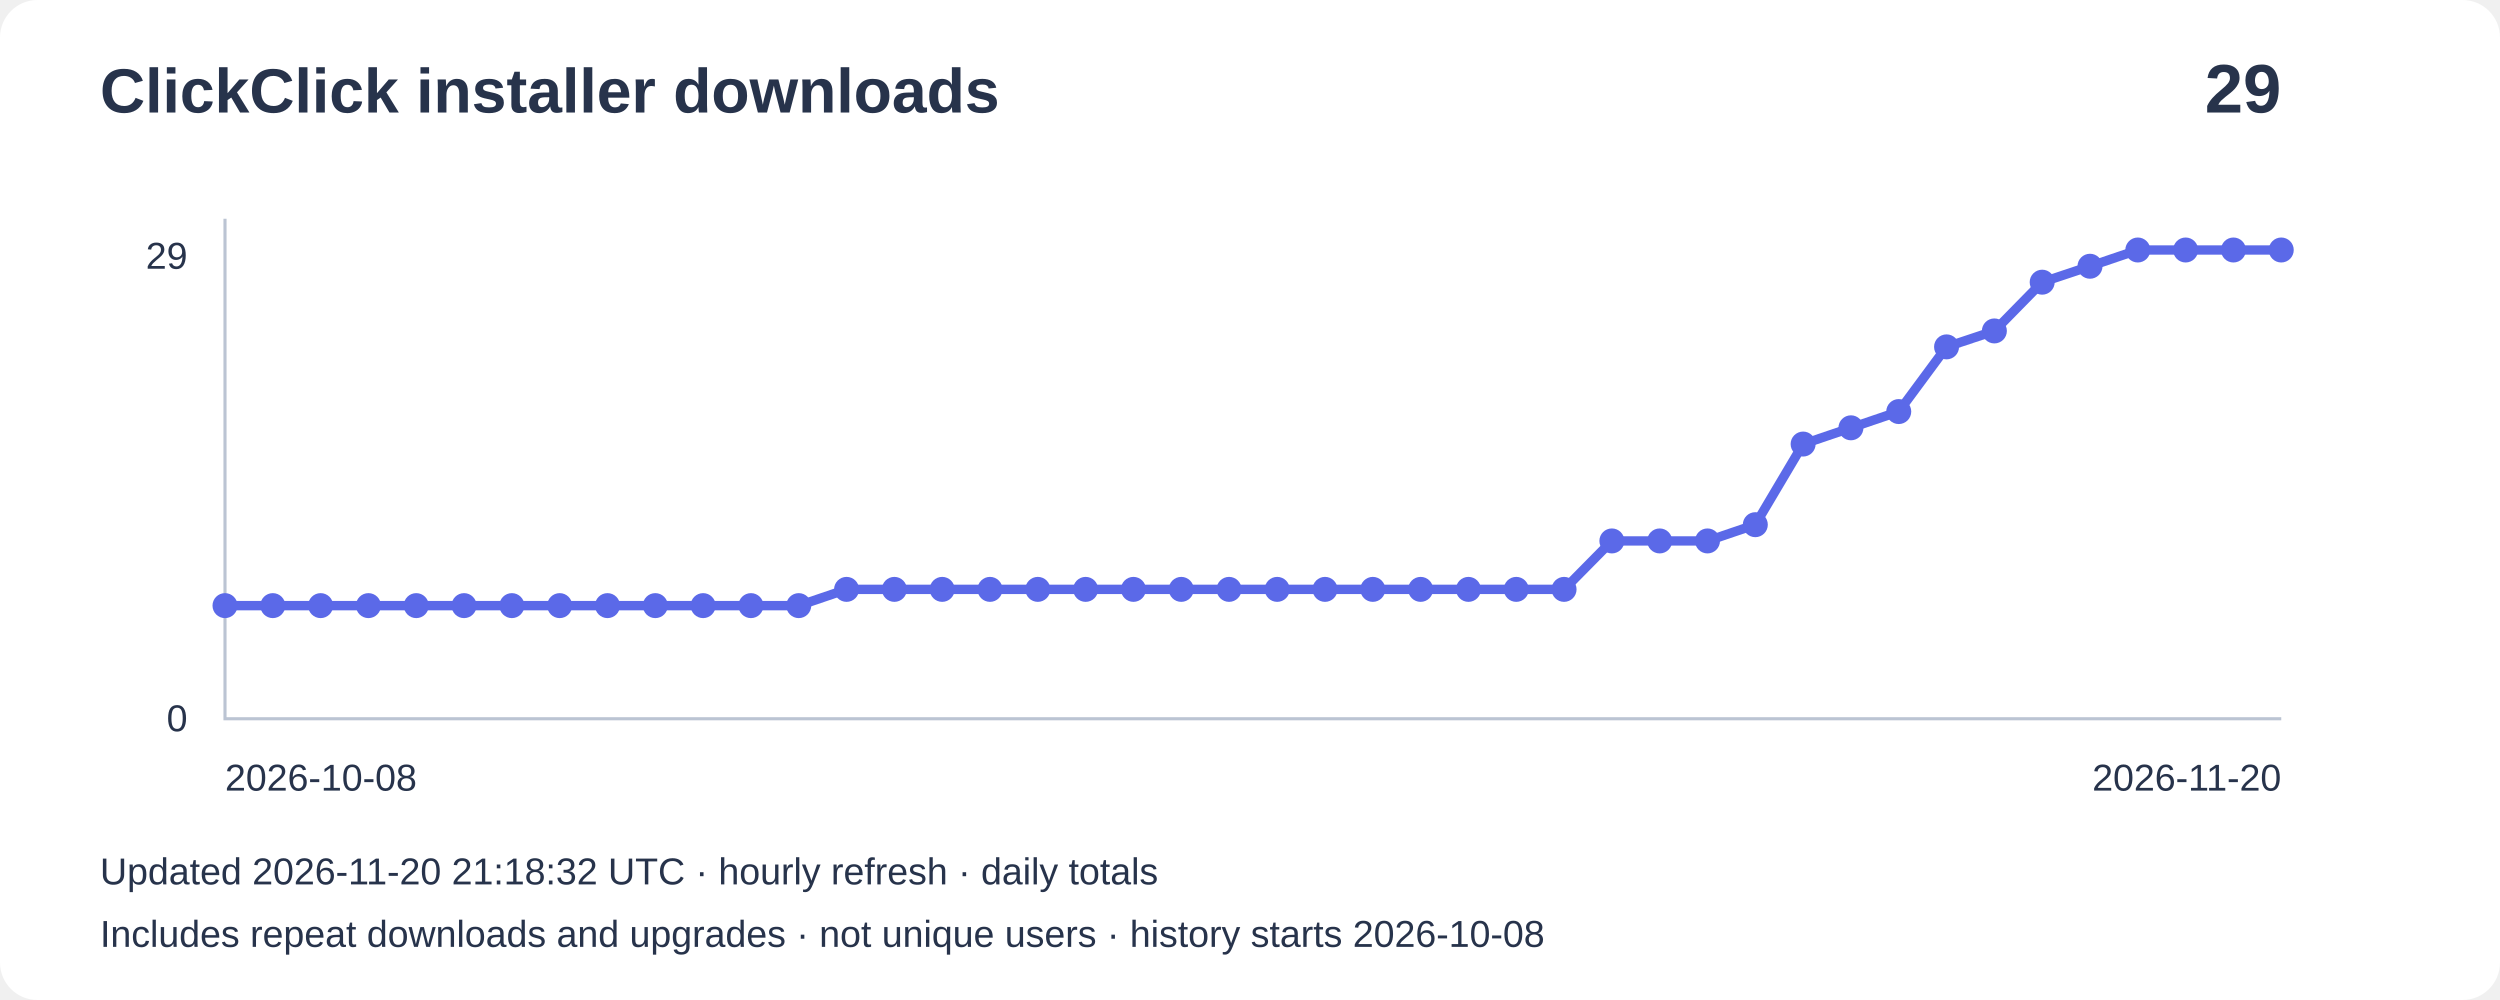
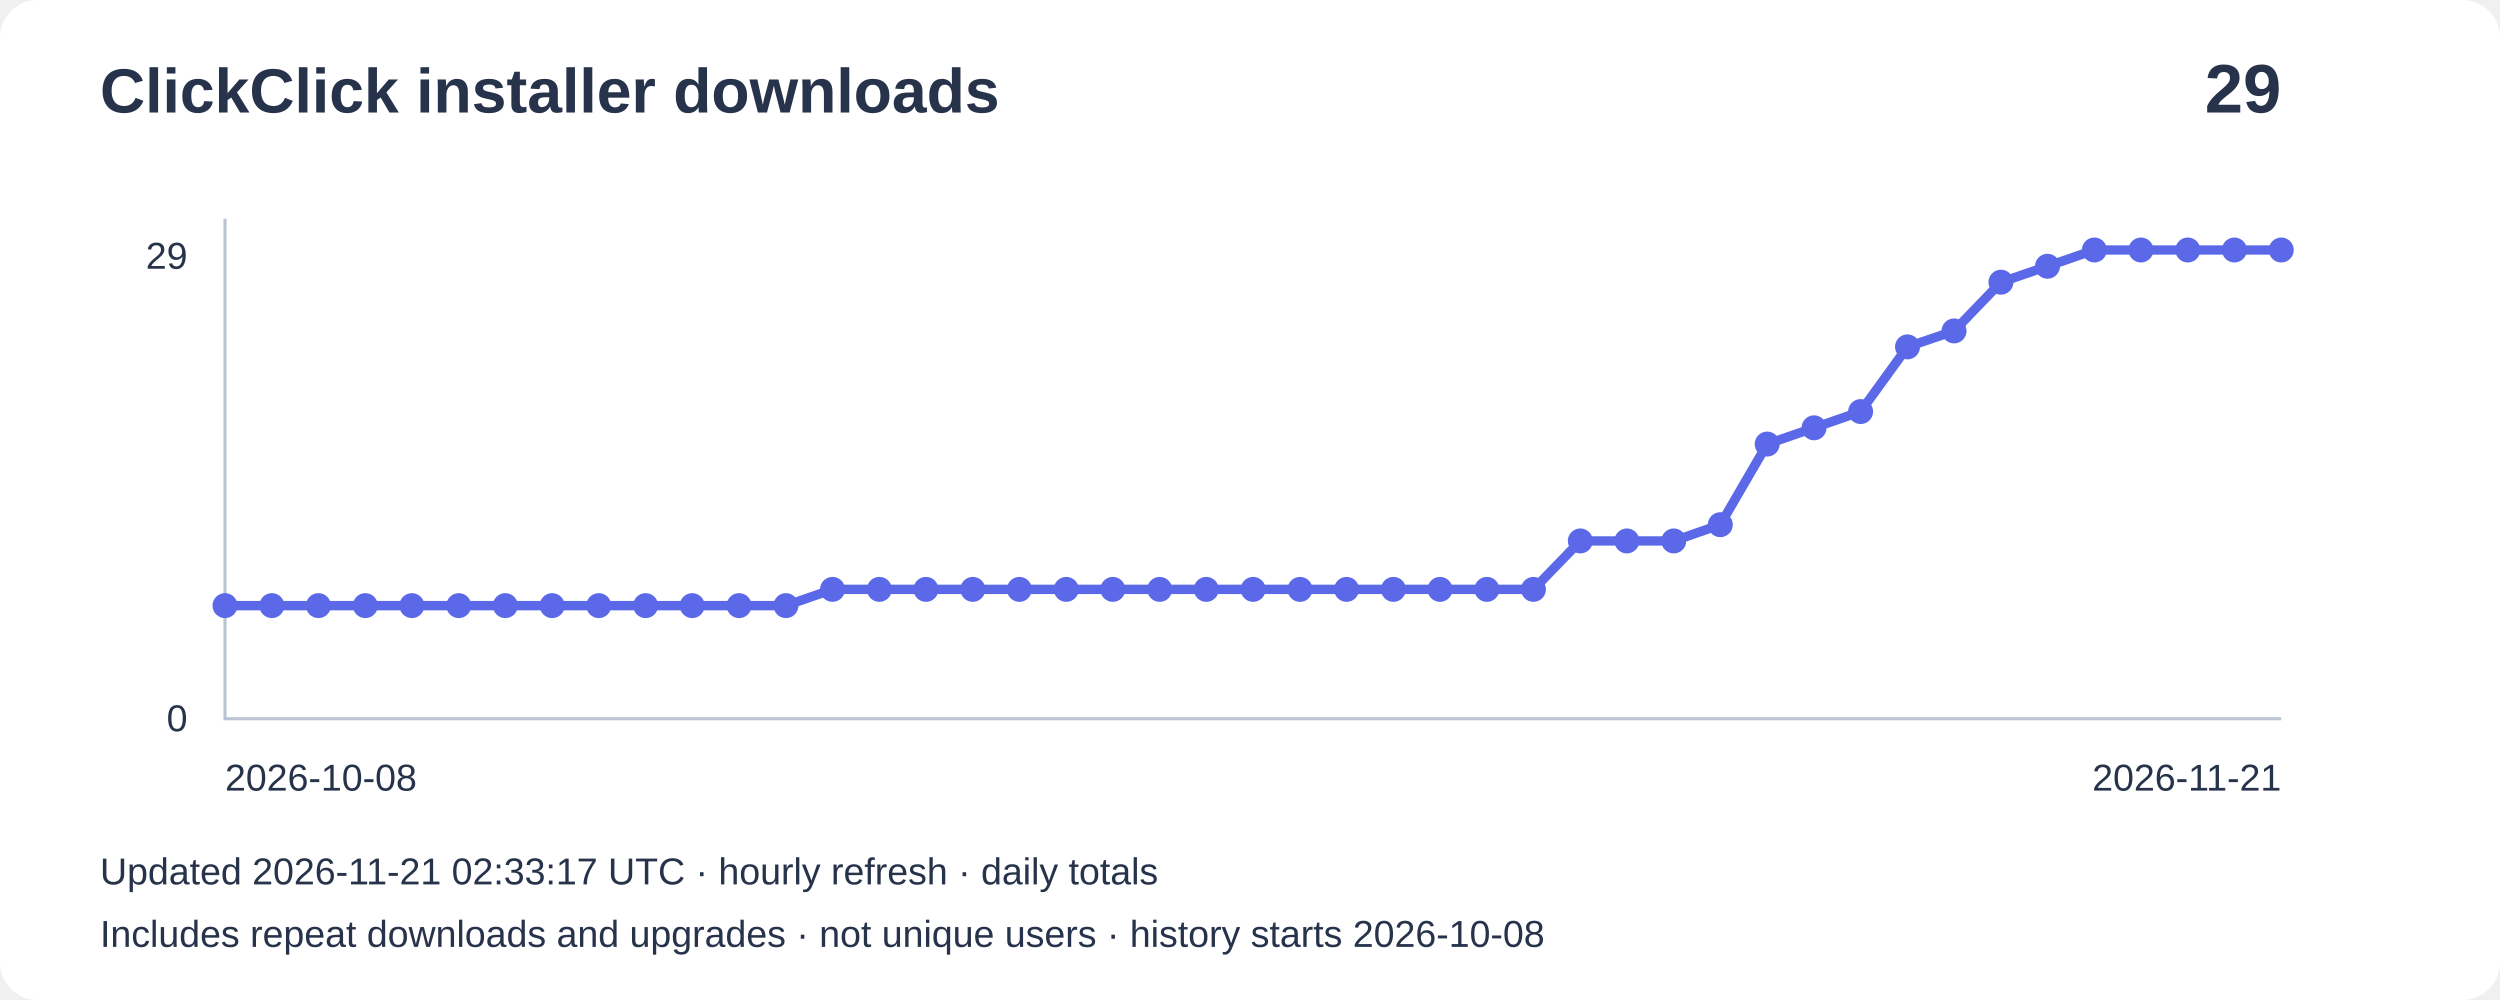
<svg xmlns="http://www.w3.org/2000/svg" width="800" height="320" viewBox="0 0 800 320" role="img" aria-label="Installer downloads: 29">
  <rect width="800" height="320" rx="12" fill="#ffffff" />
  <g font-family="Arial,sans-serif" fill="#27334b">
    <text x="32" y="36" font-size="20" font-weight="bold">ClickClick installer downloads</text>
    <text x="730" y="36" font-size="22" text-anchor="end" font-weight="bold">29</text>
    <path d="M72 70V230H730" fill="none" stroke="#bbc4d3" />
    <text x="60" y="86" text-anchor="end" font-size="12">29</text>
    <text x="60" y="234" text-anchor="end" font-size="12">0</text>
-     <polyline points="72.0,193.8 87.3,193.8 102.6,193.8 117.9,193.8 133.2,193.8 148.5,193.8 163.8,193.8 179.1,193.8 194.4,193.8 209.7,193.8 225.0,193.8 240.3,193.8 255.6,193.8 270.9,188.6 286.2,188.6 301.5,188.6 316.8,188.6 332.1,188.6 347.4,188.6 362.7,188.6 378.0,188.6 393.3,188.6 408.7,188.6 424.0,188.6 439.3,188.6 454.6,188.6 469.9,188.6 485.2,188.6 500.5,188.6 515.8,173.1 531.1,173.1 546.4,173.1 561.7,167.9 577.0,142.1 592.3,136.9 607.6,131.7 622.9,111.0 638.2,105.9 653.5,90.3 668.8,85.2 684.1,80.0 699.4,80.0 714.7,80.0 730.0,80.0" fill="none" stroke="#5b69e8" stroke-width="3" />
+     <polyline points="72.0,193.8 87.0,193.8 101.9,193.8 116.9,193.8 131.8,193.8 146.8,193.8 161.7,193.8 176.7,193.8 191.6,193.8 206.6,193.8 221.5,193.8 236.5,193.8 251.5,193.8 266.4,188.6 281.4,188.6 296.3,188.6 311.3,188.6 326.2,188.6 341.2,188.6 356.1,188.6 371.1,188.6 386.0,188.6 401.0,188.6 416.0,188.6 430.9,188.6 445.9,188.6 460.8,188.6 475.8,188.6 490.7,188.6 505.7,173.1 520.6,173.1 535.6,173.1 550.5,167.9 565.5,142.1 580.5,136.9 595.4,131.7 610.4,111.0 625.3,105.9 640.3,90.3 655.2,85.2 670.2,80.0 685.1,80.0 700.1,80.0 715.0,80.0 730.0,80.0" fill="none" stroke="#5b69e8" stroke-width="3" />
    <circle cx="72.0" cy="193.8" r="4" fill="#5b69e8" />
-     <circle cx="87.3" cy="193.8" r="4" fill="#5b69e8" />
-     <circle cx="102.6" cy="193.8" r="4" fill="#5b69e8" />
-     <circle cx="117.9" cy="193.8" r="4" fill="#5b69e8" />
-     <circle cx="133.2" cy="193.8" r="4" fill="#5b69e8" />
-     <circle cx="148.5" cy="193.8" r="4" fill="#5b69e8" />
-     <circle cx="163.8" cy="193.8" r="4" fill="#5b69e8" />
-     <circle cx="179.1" cy="193.8" r="4" fill="#5b69e8" />
-     <circle cx="194.4" cy="193.8" r="4" fill="#5b69e8" />
-     <circle cx="209.7" cy="193.8" r="4" fill="#5b69e8" />
-     <circle cx="225.0" cy="193.8" r="4" fill="#5b69e8" />
-     <circle cx="240.3" cy="193.8" r="4" fill="#5b69e8" />
-     <circle cx="255.6" cy="193.8" r="4" fill="#5b69e8" />
-     <circle cx="270.9" cy="188.6" r="4" fill="#5b69e8" />
-     <circle cx="286.2" cy="188.6" r="4" fill="#5b69e8" />
-     <circle cx="301.5" cy="188.6" r="4" fill="#5b69e8" />
-     <circle cx="316.8" cy="188.6" r="4" fill="#5b69e8" />
-     <circle cx="332.1" cy="188.6" r="4" fill="#5b69e8" />
-     <circle cx="347.4" cy="188.6" r="4" fill="#5b69e8" />
-     <circle cx="362.7" cy="188.6" r="4" fill="#5b69e8" />
-     <circle cx="378.0" cy="188.6" r="4" fill="#5b69e8" />
-     <circle cx="393.3" cy="188.6" r="4" fill="#5b69e8" />
-     <circle cx="408.7" cy="188.6" r="4" fill="#5b69e8" />
-     <circle cx="424.0" cy="188.6" r="4" fill="#5b69e8" />
-     <circle cx="439.3" cy="188.6" r="4" fill="#5b69e8" />
-     <circle cx="454.6" cy="188.6" r="4" fill="#5b69e8" />
-     <circle cx="469.9" cy="188.6" r="4" fill="#5b69e8" />
-     <circle cx="485.2" cy="188.6" r="4" fill="#5b69e8" />
-     <circle cx="500.5" cy="188.6" r="4" fill="#5b69e8" />
-     <circle cx="515.8" cy="173.1" r="4" fill="#5b69e8" />
-     <circle cx="531.1" cy="173.1" r="4" fill="#5b69e8" />
-     <circle cx="546.4" cy="173.1" r="4" fill="#5b69e8" />
-     <circle cx="561.7" cy="167.9" r="4" fill="#5b69e8" />
-     <circle cx="577.0" cy="142.1" r="4" fill="#5b69e8" />
-     <circle cx="592.3" cy="136.9" r="4" fill="#5b69e8" />
-     <circle cx="607.6" cy="131.7" r="4" fill="#5b69e8" />
-     <circle cx="622.9" cy="111.0" r="4" fill="#5b69e8" />
-     <circle cx="638.2" cy="105.9" r="4" fill="#5b69e8" />
-     <circle cx="653.5" cy="90.3" r="4" fill="#5b69e8" />
-     <circle cx="668.8" cy="85.2" r="4" fill="#5b69e8" />
-     <circle cx="684.1" cy="80.0" r="4" fill="#5b69e8" />
-     <circle cx="699.4" cy="80.0" r="4" fill="#5b69e8" />
-     <circle cx="714.7" cy="80.0" r="4" fill="#5b69e8" />
+     <circle cx="87.0" cy="193.8" r="4" fill="#5b69e8" />
+     <circle cx="101.9" cy="193.8" r="4" fill="#5b69e8" />
+     <circle cx="116.9" cy="193.8" r="4" fill="#5b69e8" />
+     <circle cx="131.8" cy="193.8" r="4" fill="#5b69e8" />
+     <circle cx="146.8" cy="193.8" r="4" fill="#5b69e8" />
+     <circle cx="161.7" cy="193.8" r="4" fill="#5b69e8" />
+     <circle cx="176.7" cy="193.8" r="4" fill="#5b69e8" />
+     <circle cx="191.6" cy="193.8" r="4" fill="#5b69e8" />
+     <circle cx="206.6" cy="193.8" r="4" fill="#5b69e8" />
+     <circle cx="221.5" cy="193.8" r="4" fill="#5b69e8" />
+     <circle cx="236.5" cy="193.8" r="4" fill="#5b69e8" />
+     <circle cx="251.5" cy="193.8" r="4" fill="#5b69e8" />
+     <circle cx="266.4" cy="188.6" r="4" fill="#5b69e8" />
+     <circle cx="281.4" cy="188.6" r="4" fill="#5b69e8" />
+     <circle cx="296.3" cy="188.6" r="4" fill="#5b69e8" />
+     <circle cx="311.3" cy="188.6" r="4" fill="#5b69e8" />
+     <circle cx="326.2" cy="188.6" r="4" fill="#5b69e8" />
+     <circle cx="341.2" cy="188.6" r="4" fill="#5b69e8" />
+     <circle cx="356.1" cy="188.6" r="4" fill="#5b69e8" />
+     <circle cx="371.1" cy="188.6" r="4" fill="#5b69e8" />
+     <circle cx="386.0" cy="188.6" r="4" fill="#5b69e8" />
+     <circle cx="401.0" cy="188.6" r="4" fill="#5b69e8" />
+     <circle cx="416.0" cy="188.6" r="4" fill="#5b69e8" />
+     <circle cx="430.9" cy="188.6" r="4" fill="#5b69e8" />
+     <circle cx="445.9" cy="188.6" r="4" fill="#5b69e8" />
+     <circle cx="460.8" cy="188.6" r="4" fill="#5b69e8" />
+     <circle cx="475.8" cy="188.6" r="4" fill="#5b69e8" />
+     <circle cx="490.7" cy="188.6" r="4" fill="#5b69e8" />
+     <circle cx="505.7" cy="173.1" r="4" fill="#5b69e8" />
+     <circle cx="520.6" cy="173.1" r="4" fill="#5b69e8" />
+     <circle cx="535.6" cy="173.1" r="4" fill="#5b69e8" />
+     <circle cx="550.5" cy="167.9" r="4" fill="#5b69e8" />
+     <circle cx="565.5" cy="142.1" r="4" fill="#5b69e8" />
+     <circle cx="580.5" cy="136.9" r="4" fill="#5b69e8" />
+     <circle cx="595.4" cy="131.7" r="4" fill="#5b69e8" />
+     <circle cx="610.4" cy="111.0" r="4" fill="#5b69e8" />
+     <circle cx="625.3" cy="105.9" r="4" fill="#5b69e8" />
+     <circle cx="640.3" cy="90.3" r="4" fill="#5b69e8" />
+     <circle cx="655.2" cy="85.2" r="4" fill="#5b69e8" />
+     <circle cx="670.2" cy="80.0" r="4" fill="#5b69e8" />
+     <circle cx="685.1" cy="80.0" r="4" fill="#5b69e8" />
+     <circle cx="700.1" cy="80.0" r="4" fill="#5b69e8" />
+     <circle cx="715.0" cy="80.0" r="4" fill="#5b69e8" />
    <circle cx="730.0" cy="80.0" r="4" fill="#5b69e8" />
    <text x="72" y="253" font-size="12">2026-10-08</text>
-     <text x="730" y="253" text-anchor="end" font-size="12">2026-11-20</text>
-     <text x="32" y="283" font-size="12">Updated 2026-11-20 21:18:32 UTC · hourly refresh · daily totals</text>
+     <text x="730" y="253" text-anchor="end" font-size="12">2026-11-21</text>
+     <text x="32" y="283" font-size="12">Updated 2026-11-21 02:33:17 UTC · hourly refresh · daily totals</text>
    <text x="32" y="303" font-size="12">Includes repeat downloads and upgrades · not unique users · history starts 2026-10-08</text>
  </g>
</svg>
